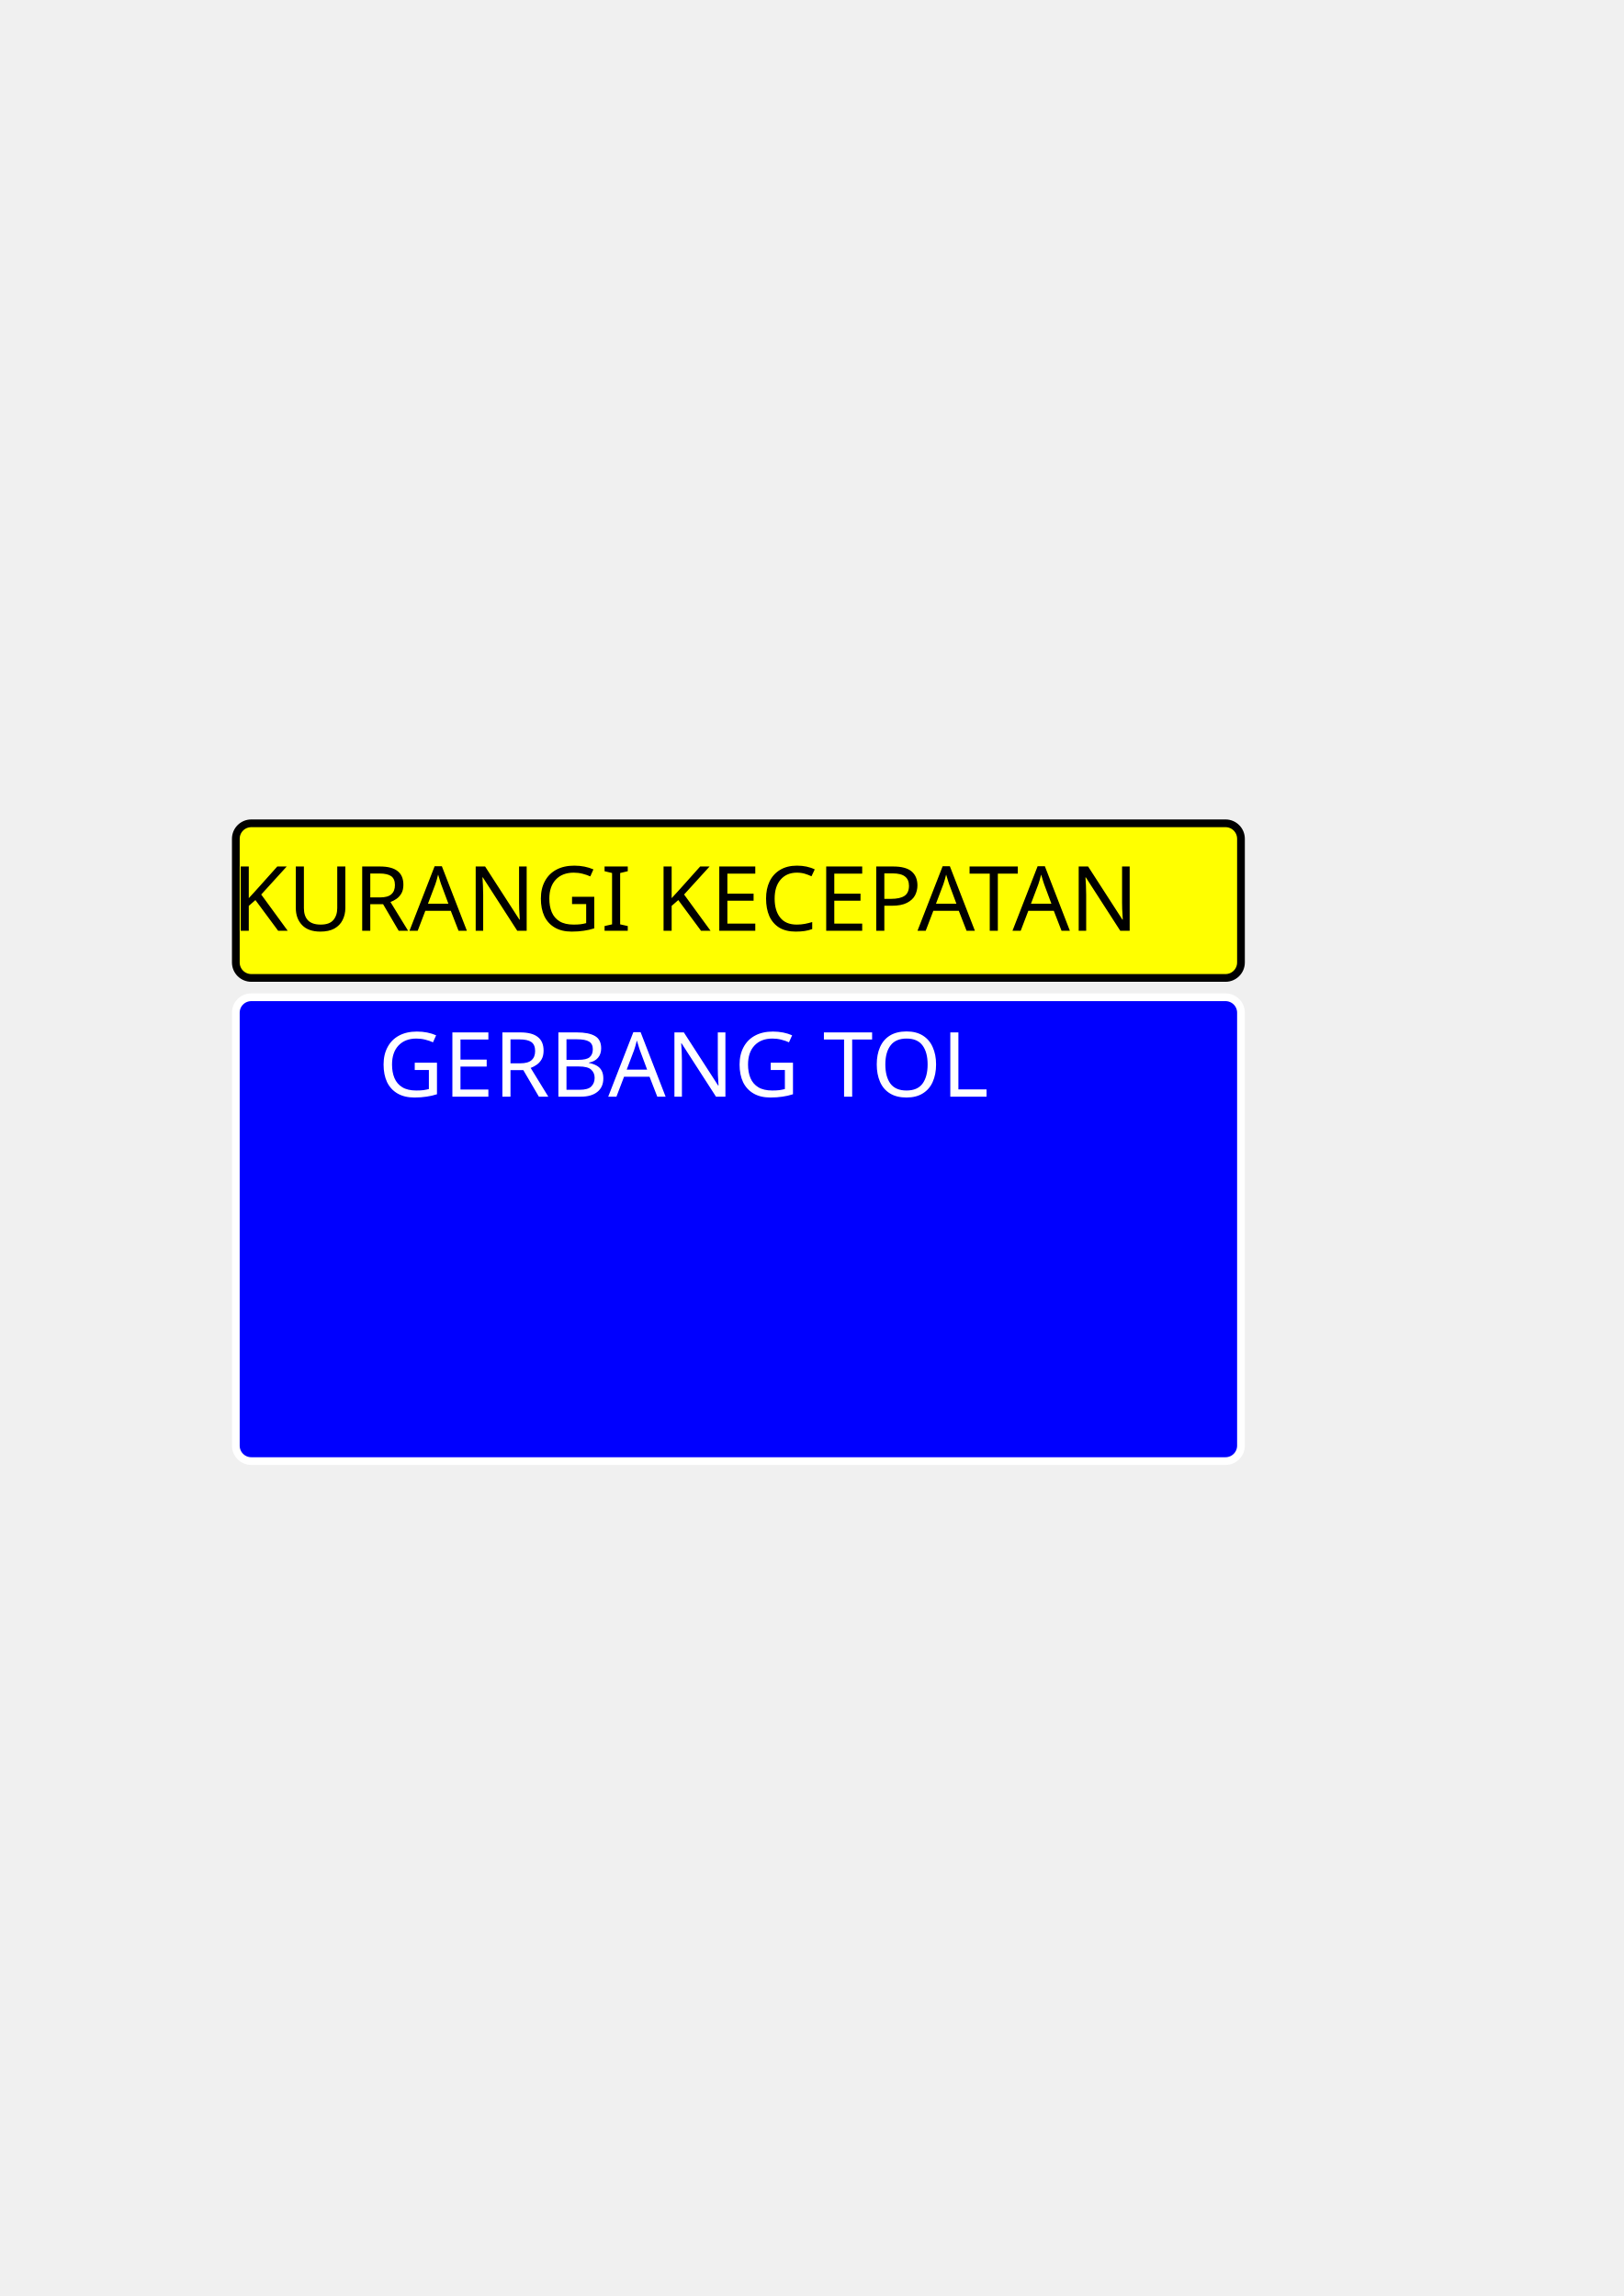
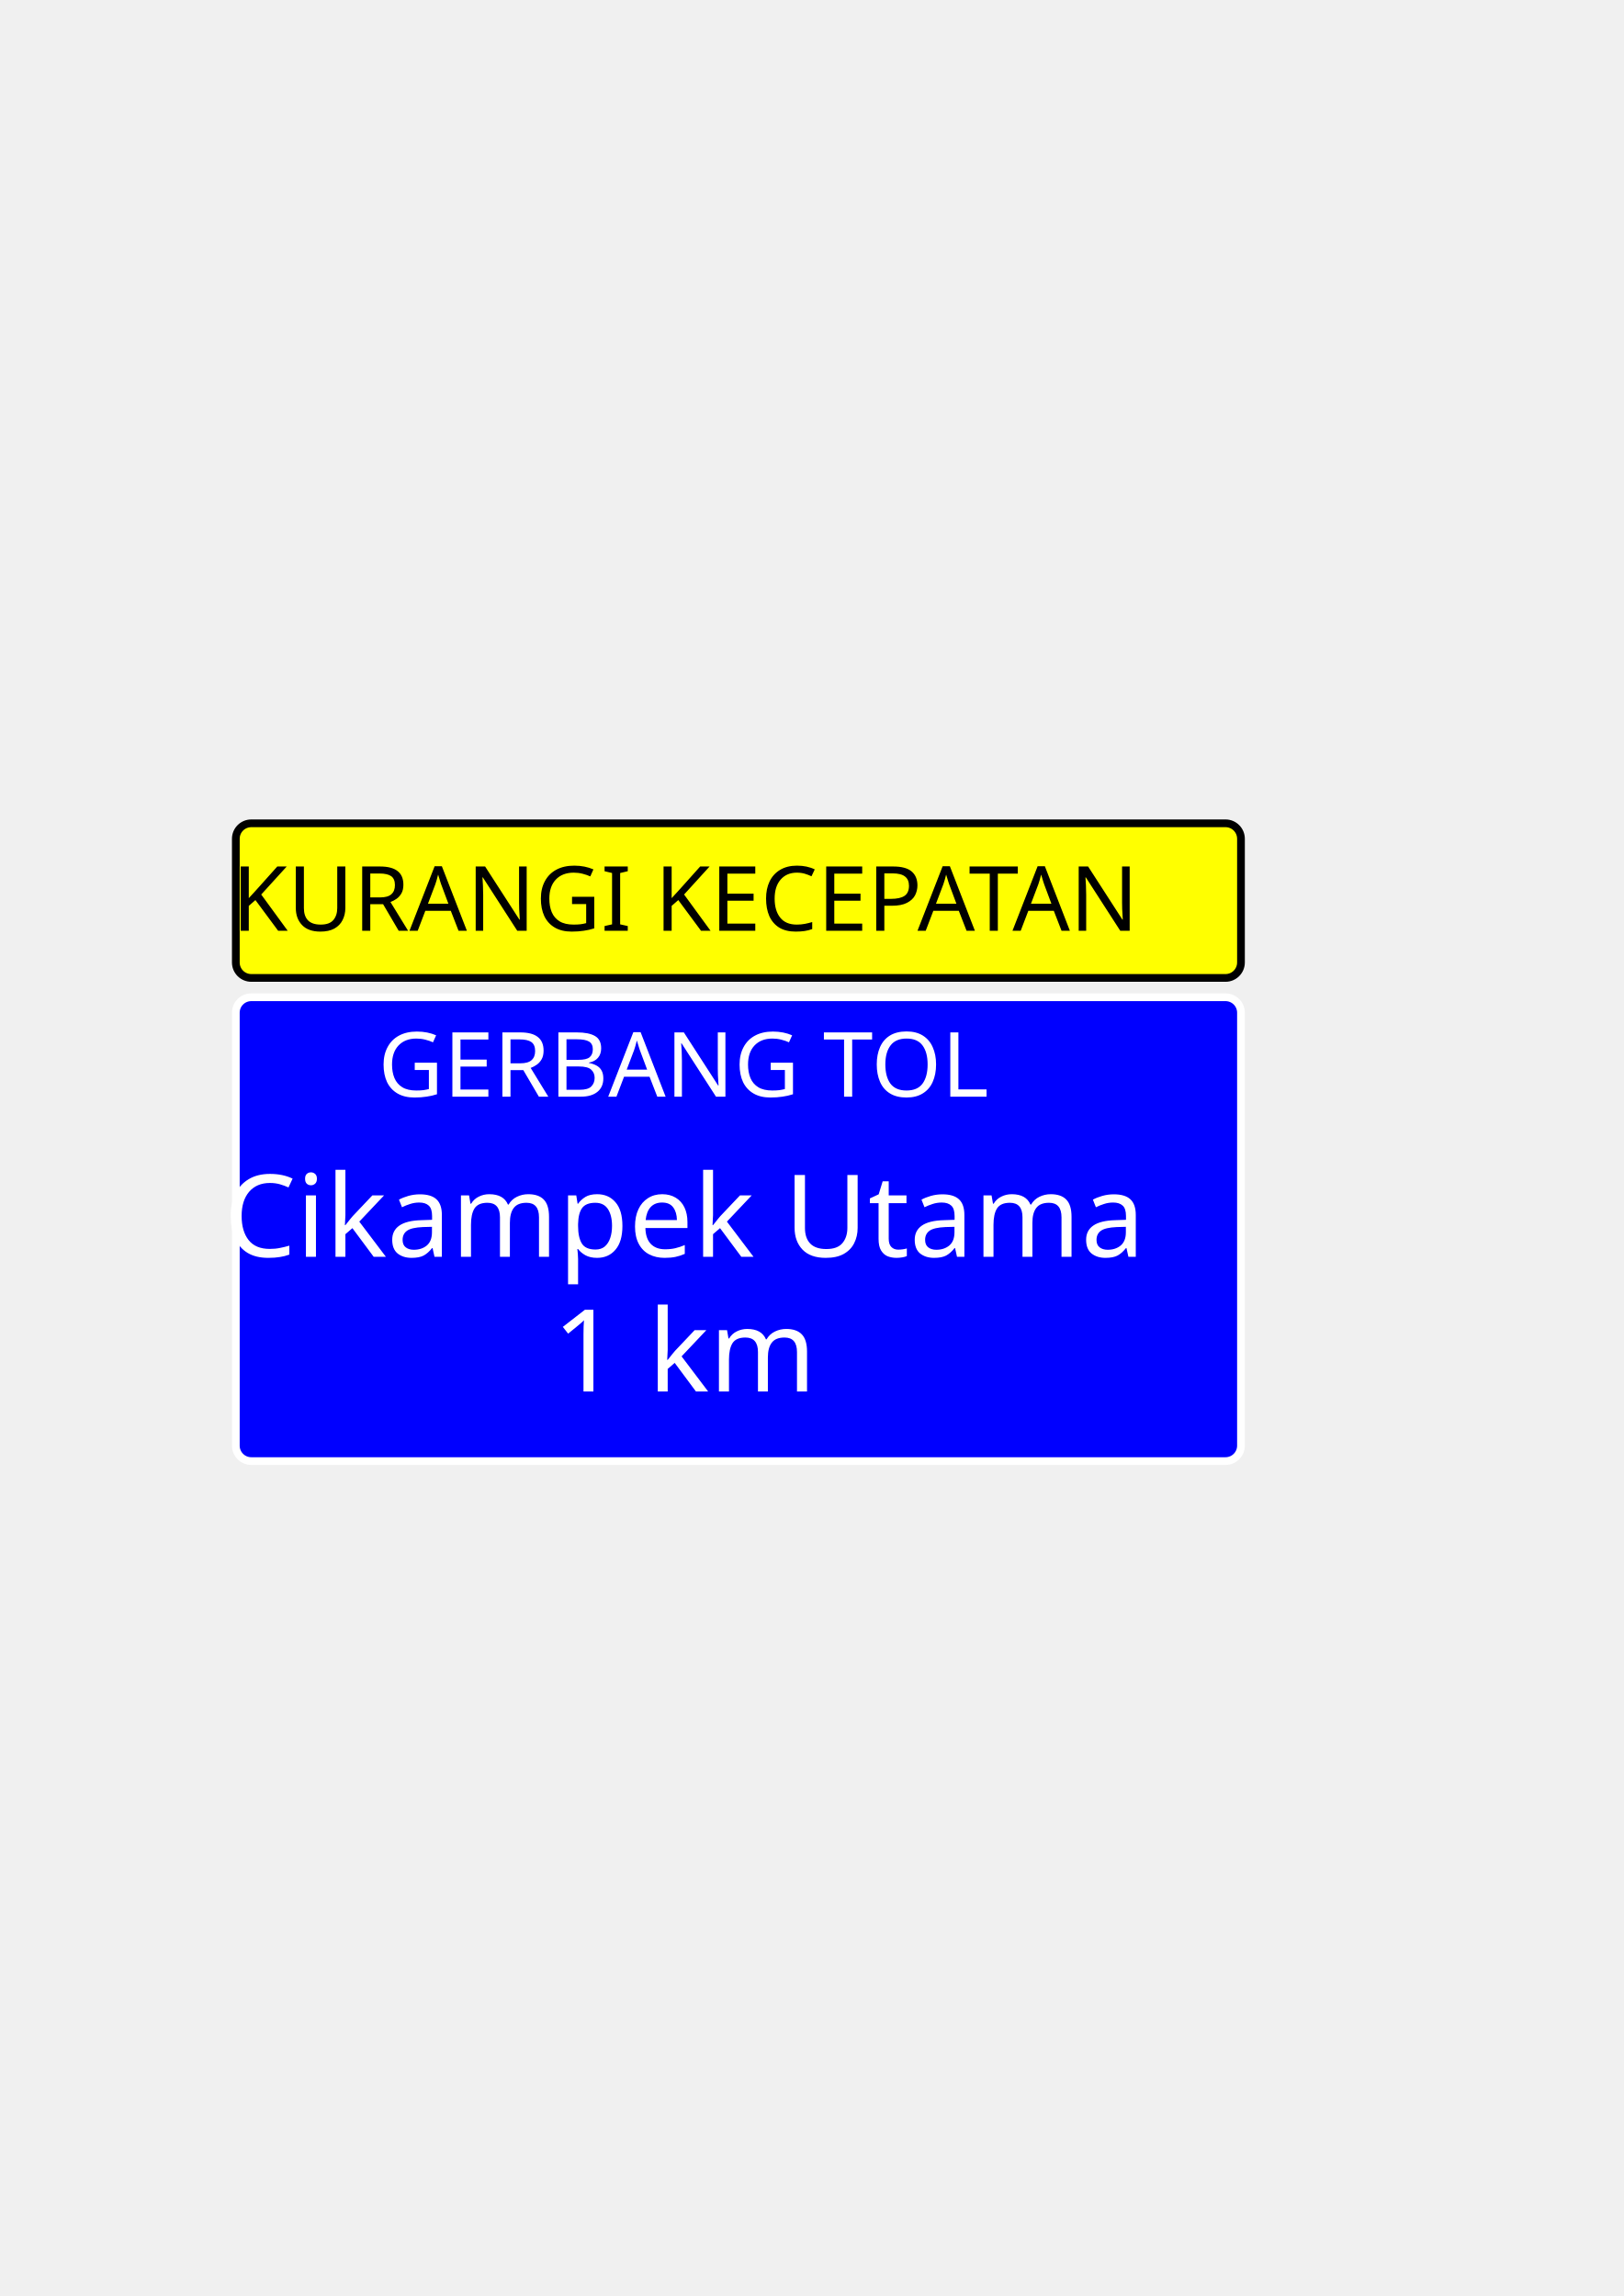
<svg xmlns="http://www.w3.org/2000/svg" width="210mm" height="297mm" viewBox="0 0 210 297" version="1.1" id="svg8">
  <defs id="defs2" />
  <g id="layer1">
    <rect style="fill:#ffff00;fill-opacity:1;stroke:#000000;stroke-width:1;stroke-linecap:butt;stroke-linejoin:round;stroke-miterlimit:4;stroke-dasharray:none;stroke-dashoffset:0" id="rect834" width="130" height="20" x="30.5" y="106.5" rx="2" ry="2" />
    <rect style="fill:#0000ff;fill-opacity:1;stroke:#ffffff;stroke-width:1;stroke-linecap:butt;stroke-linejoin:round;stroke-miterlimit:4;stroke-dasharray:none;stroke-dashoffset:0" id="rect844" width="130" height="60" x="30.5" y="129" rx="2" ry="2" />
    <text xml:space="preserve" style="font-style:normal;font-variant:normal;font-weight:normal;font-stretch:normal;font-size:10.583px;line-height:1.25;font-family:'Roadgeek 2005 Series E';-inkscape-font-specification:'Roadgeek 2005 Series E';text-align:center;letter-spacing:0px;word-spacing:0px;text-anchor:middle;fill:#000000;fill-opacity:1;stroke:none;stroke-width:0.265" x="95.499" y="120.4" id="text835">
      <tspan id="tspan833" x="95.499" y="120.4" style="font-size:11.642px;stroke-width:0.265">KURANGI KECEPATAN</tspan>
    </text>
    <text xml:space="preserve" style="font-style:normal;font-variant:normal;font-weight:normal;font-stretch:normal;font-size:10.583px;line-height:1.25;font-family:'Roadgeek 2005 Series E';-inkscape-font-specification:'Roadgeek 2005 Series E';text-align:center;letter-spacing:0px;word-spacing:0px;text-anchor:middle;fill:#ffffff;fill-opacity:1;stroke:none;stroke-width:0.265" x="95.274" y="141.86" id="text834">
      <tspan id="tspan832" x="95.274" y="141.86" style="font-size:11.642px;fill:#ffffff;stroke-width:0.265">GERBANG TOL</tspan>
    </text>
+     <text xml:space="preserve" style="font-style:normal;font-variant:normal;font-weight:normal;font-stretch:normal;font-size:10.583px;line-height:1.25;font-family:'Roadgeek 2005 Series E';-inkscape-font-specification:'Roadgeek 2005 Series E';text-align:center;letter-spacing:0px;word-spacing:0px;text-anchor:middle;fill:#ffffff;fill-opacity:1;stroke:none;stroke-width:0.265" x="95.397" y="162.571" id="text838">
+       <tspan id="tspan836" x="95.397" y="162.571" style="font-size:14.817px;fill:#ffffff;stroke-width:0.265">Cikampek Utama</tspan>
+     </text>
+     <text xml:space="preserve" style="font-style:normal;font-variant:normal;font-weight:normal;font-stretch:normal;font-size:10.583px;line-height:1.25;font-family:'Roadgeek 2005 Series E';-inkscape-font-specification:'Roadgeek 2005 Series E';text-align:center;letter-spacing:0px;word-spacing:0px;text-anchor:middle;fill:#ffffff;fill-opacity:1;stroke:none;stroke-width:0.265" x="95.408" y="180" id="text842">
+       <tspan id="tspan840" x="95.408" y="180" style="font-size:14.817px;fill:#ffffff;stroke-width:0.265">1 km</tspan>
+     </text>
  </g>
</svg>
